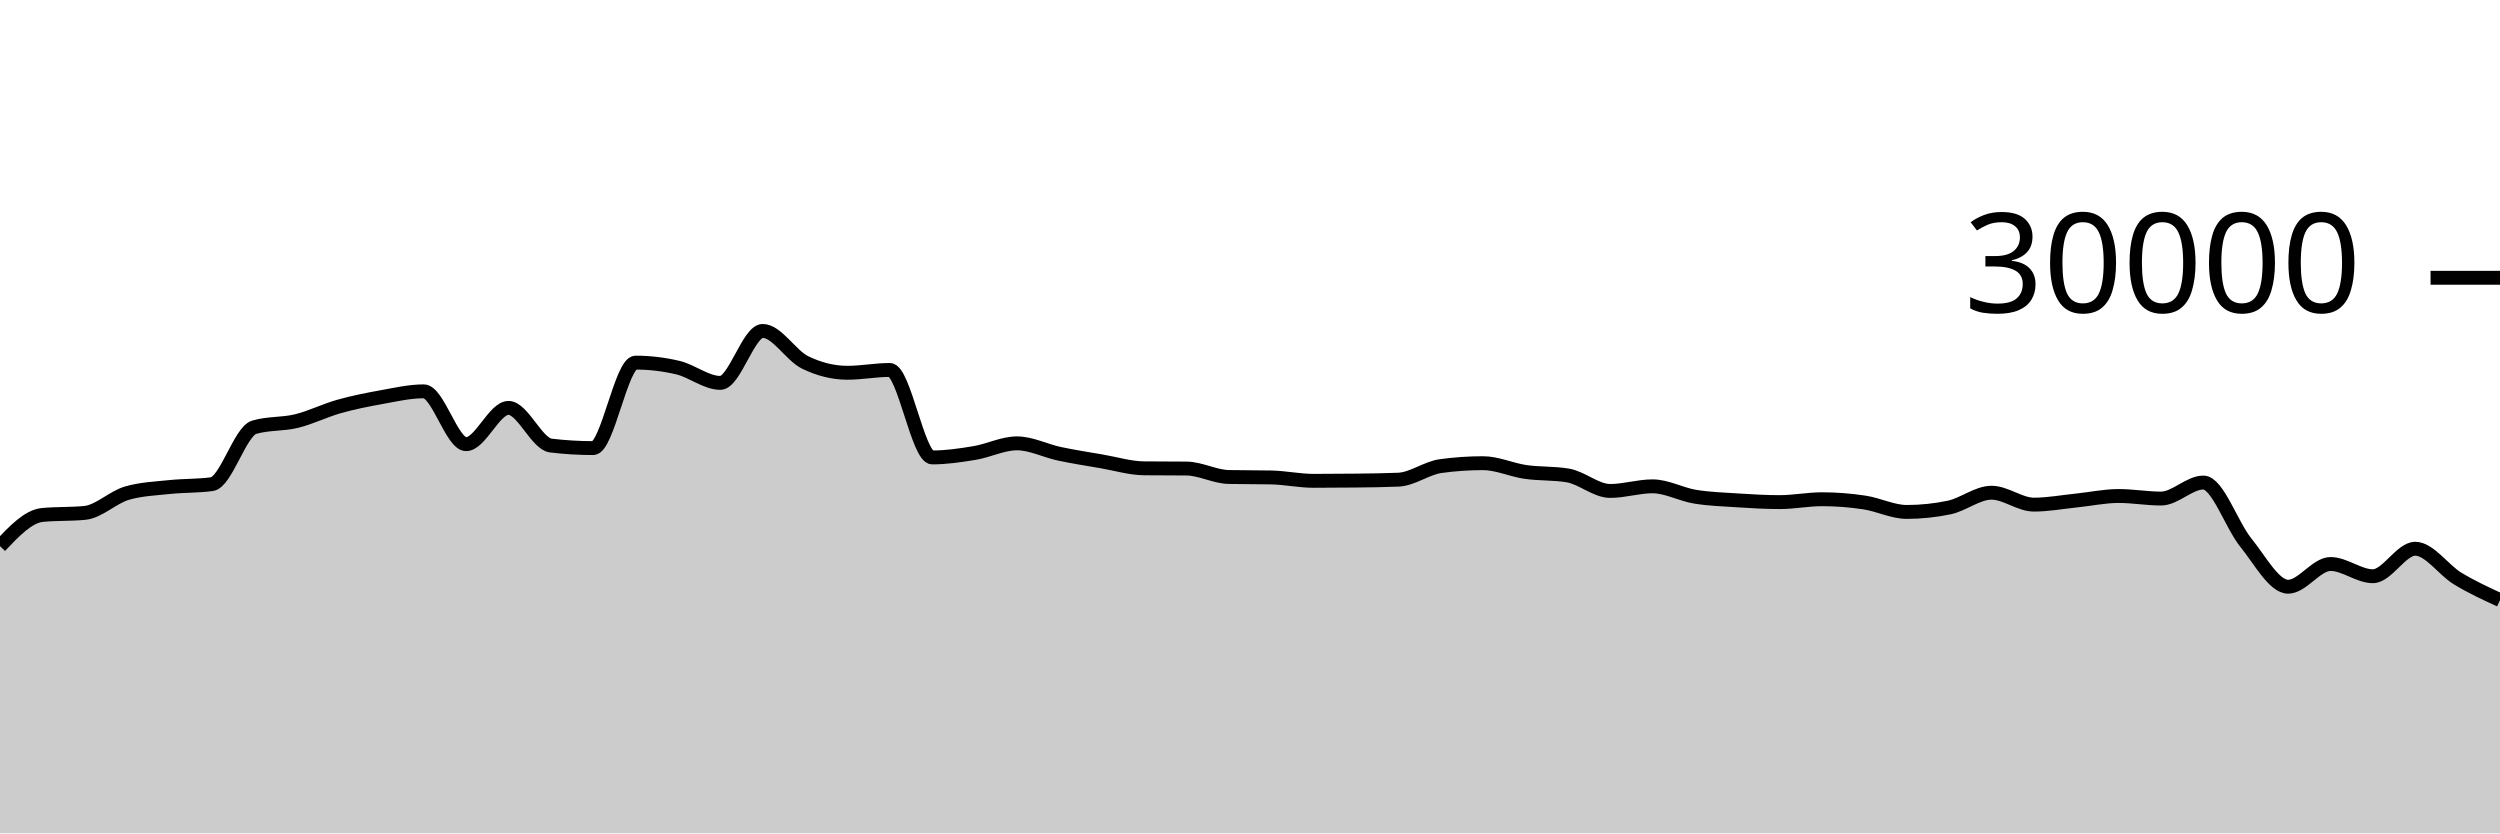
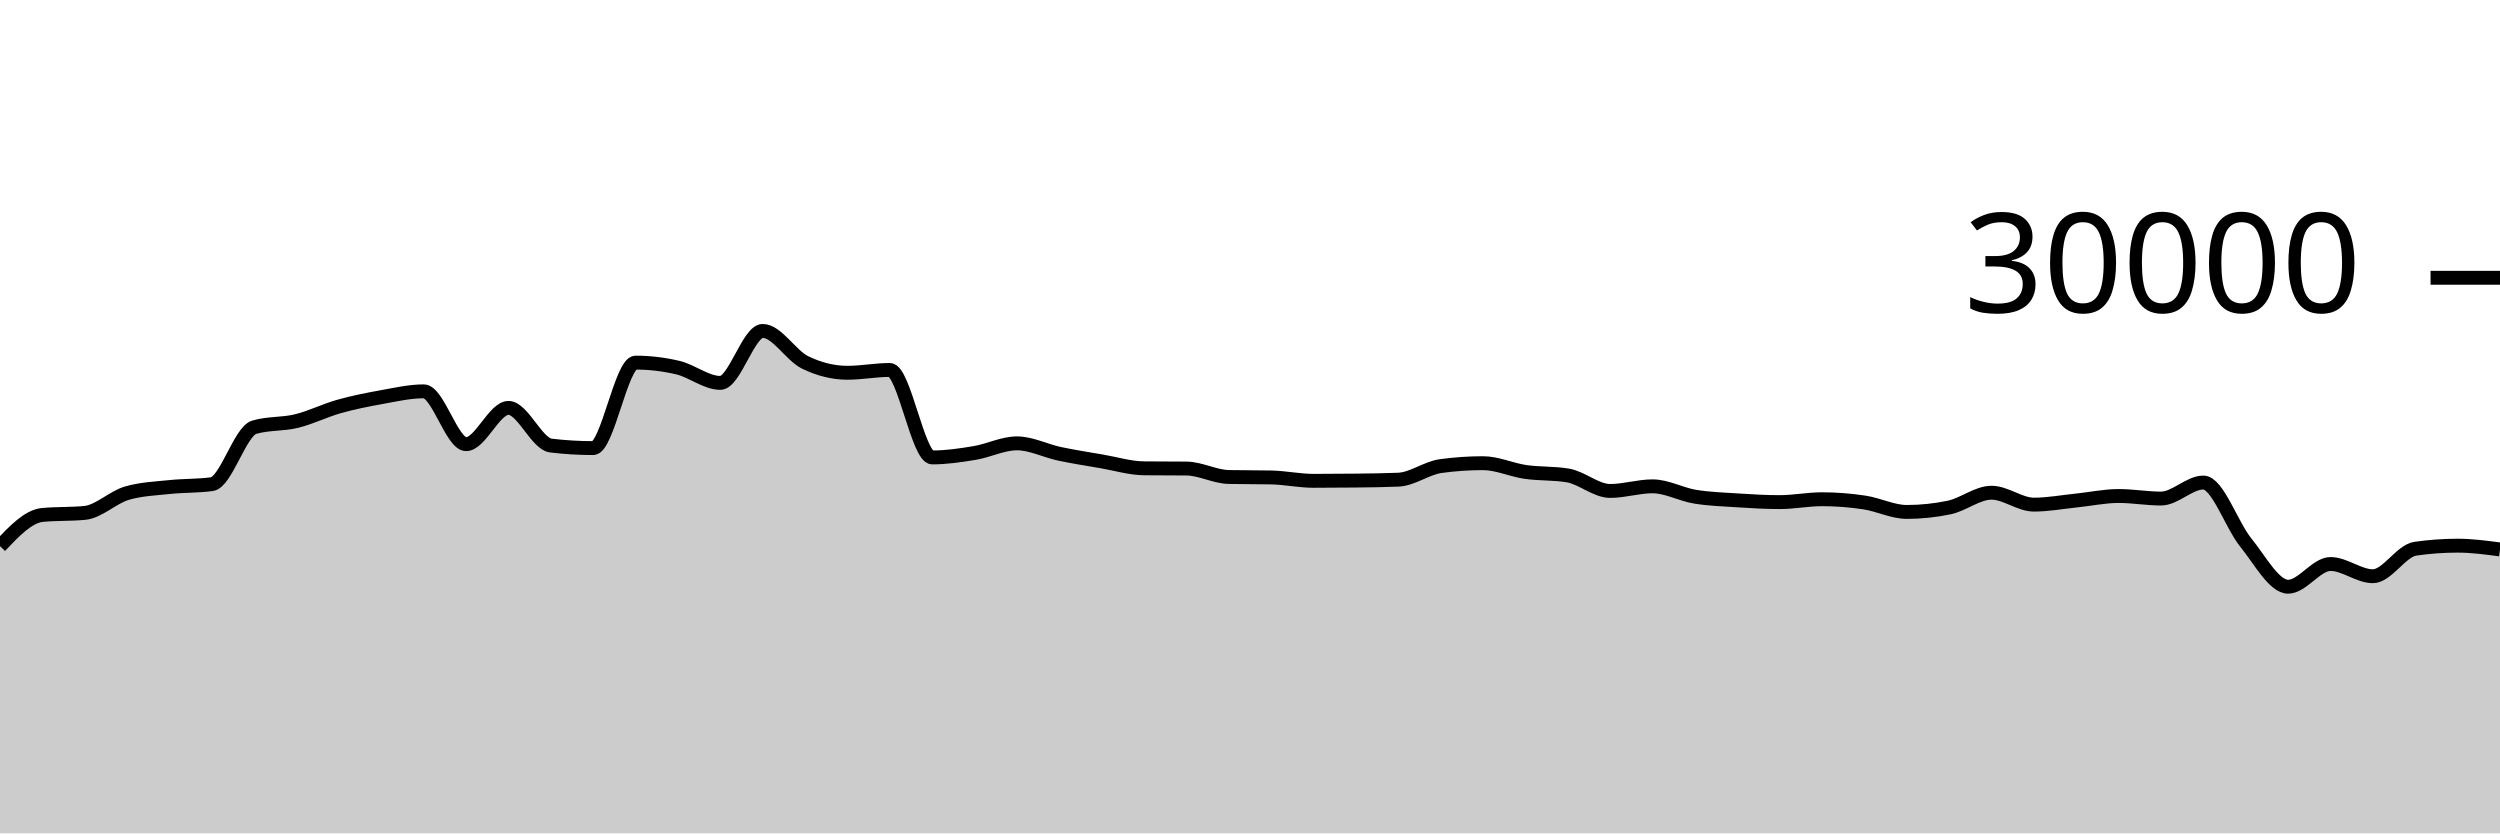
<svg xmlns="http://www.w3.org/2000/svg" viewBox="0 0 180 60">
  <g transform="translate(0,20)">
-     <path class="area" fill="rgba(0, 0, 0, 0.2)" d="M0,19.324C1.017,18.25,2.034,17.176,3.051,17.077C4.068,16.979,5.085,17.028,6.102,16.929C7.119,16.831,8.136,15.793,9.153,15.503C10.169,15.212,11.186,15.174,12.203,15.067C13.22,14.959,14.237,14.997,15.254,14.859C16.271,14.72,17.288,11.057,18.305,10.76C19.322,10.463,20.339,10.564,21.356,10.315C22.373,10.066,23.39,9.553,24.407,9.267C25.424,8.98,26.441,8.778,27.458,8.596C28.475,8.414,29.492,8.176,30.508,8.176C31.525,8.176,32.542,11.981,33.559,11.981C34.576,11.981,35.593,9.368,36.61,9.368C37.627,9.368,38.644,11.958,39.661,12.08C40.678,12.202,41.695,12.263,42.712,12.263C43.729,12.263,44.746,6.109,45.763,6.109C46.78,6.109,47.797,6.23,48.814,6.471C49.831,6.712,50.847,7.568,51.864,7.568C52.881,7.568,53.898,3.827,54.915,3.827C55.932,3.827,56.949,5.596,57.966,6.093C58.983,6.59,60,6.839,61.017,6.839C62.034,6.839,63.051,6.637,64.068,6.637C65.085,6.637,66.102,12.935,67.119,12.935C68.136,12.935,69.153,12.785,70.169,12.616C71.186,12.447,72.203,11.921,73.22,11.921C74.237,11.921,75.254,12.454,76.271,12.671C77.288,12.887,78.305,13.044,79.322,13.219C80.339,13.393,81.356,13.708,82.373,13.719C83.39,13.729,84.407,13.724,85.424,13.735C86.441,13.745,87.458,14.323,88.475,14.344C89.492,14.365,90.508,14.355,91.525,14.376C92.542,14.397,93.559,14.62,94.576,14.62C95.593,14.62,96.61,14.614,97.627,14.601C98.644,14.589,99.661,14.58,100.678,14.537C101.695,14.495,102.712,13.698,103.729,13.559C104.746,13.419,105.763,13.349,106.78,13.349C107.797,13.349,108.814,13.832,109.831,13.979C110.847,14.126,111.864,14.063,112.881,14.232C113.898,14.401,114.915,15.348,115.932,15.348C116.949,15.348,117.966,15.015,118.983,15.015C120,15.015,121.017,15.592,122.034,15.76C123.051,15.928,124.068,15.96,125.085,16.025C126.102,16.091,127.119,16.152,128.136,16.152C129.153,16.152,130.169,15.945,131.186,15.945C132.203,15.945,133.22,16.026,134.237,16.179C135.254,16.331,136.271,16.859,137.288,16.859C138.305,16.859,139.322,16.753,140.339,16.541C141.356,16.33,142.373,15.476,143.39,15.476C144.407,15.476,145.424,16.333,146.441,16.333C147.458,16.333,148.475,16.141,149.492,16.037C150.508,15.934,151.525,15.712,152.542,15.712C153.559,15.712,154.576,15.896,155.593,15.896C156.61,15.896,157.627,14.743,158.644,14.743C159.661,14.743,160.678,17.811,161.695,19.061C162.712,20.312,163.729,22.245,164.746,22.245C165.763,22.245,166.78,20.608,167.797,20.608C168.814,20.608,169.831,21.488,170.847,21.488C171.864,21.488,172.881,19.509,173.898,19.509C174.915,19.509,175.932,21.037,176.949,21.653C177.966,22.27,178.983,22.738,180,23.207L180,40C178.983,40,177.966,40,176.949,40C175.932,40,174.915,40,173.898,40C172.881,40,171.864,40,170.847,40C169.831,40,168.814,40,167.797,40C166.78,40,165.763,40,164.746,40C163.729,40,162.712,40,161.695,40C160.678,40,159.661,40,158.644,40C157.627,40,156.61,40,155.593,40C154.576,40,153.559,40,152.542,40C151.525,40,150.508,40,149.492,40C148.475,40,147.458,40,146.441,40C145.424,40,144.407,40,143.39,40C142.373,40,141.356,40,140.339,40C139.322,40,138.305,40,137.288,40C136.271,40,135.254,40,134.237,40C133.22,40,132.203,40,131.186,40C130.169,40,129.153,40,128.136,40C127.119,40,126.102,40,125.085,40C124.068,40,123.051,40,122.034,40C121.017,40,120,40,118.983,40C117.966,40,116.949,40,115.932,40C114.915,40,113.898,40,112.881,40C111.864,40,110.847,40,109.831,40C108.814,40,107.797,40,106.78,40C105.763,40,104.746,40,103.729,40C102.712,40,101.695,40,100.678,40C99.661,40,98.644,40,97.627,40C96.61,40,95.593,40,94.576,40C93.559,40,92.542,40,91.525,40C90.508,40,89.492,40,88.475,40C87.458,40,86.441,40,85.424,40C84.407,40,83.39,40,82.373,40C81.356,40,80.339,40,79.322,40C78.305,40,77.288,40,76.271,40C75.254,40,74.237,40,73.22,40C72.203,40,71.186,40,70.169,40C69.153,40,68.136,40,67.119,40C66.102,40,65.085,40,64.068,40C63.051,40,62.034,40,61.017,40C60,40,58.983,40,57.966,40C56.949,40,55.932,40,54.915,40C53.898,40,52.881,40,51.864,40C50.847,40,49.831,40,48.814,40C47.797,40,46.78,40,45.763,40C44.746,40,43.729,40,42.712,40C41.695,40,40.678,40,39.661,40C38.644,40,37.627,40,36.61,40C35.593,40,34.576,40,33.559,40C32.542,40,31.525,40,30.508,40C29.492,40,28.475,40,27.458,40C26.441,40,25.424,40,24.407,40C23.39,40,22.373,40,21.356,40C20.339,40,19.322,40,18.305,40C17.288,40,16.271,40,15.254,40C14.237,40,13.22,40,12.203,40C11.186,40,10.169,40,9.153,40C8.136,40,7.119,40,6.102,40C5.085,40,4.068,40,3.051,40C2.034,40,1.017,40,0,40Z" />
-     <path class="line" stroke="black" fill="none" d="M0,19.324C1.017,18.25,2.034,17.176,3.051,17.077C4.068,16.979,5.085,17.028,6.102,16.929C7.119,16.831,8.136,15.793,9.153,15.503C10.169,15.212,11.186,15.174,12.203,15.067C13.22,14.959,14.237,14.997,15.254,14.859C16.271,14.72,17.288,11.057,18.305,10.76C19.322,10.463,20.339,10.564,21.356,10.315C22.373,10.066,23.39,9.553,24.407,9.267C25.424,8.98,26.441,8.778,27.458,8.596C28.475,8.414,29.492,8.176,30.508,8.176C31.525,8.176,32.542,11.981,33.559,11.981C34.576,11.981,35.593,9.368,36.61,9.368C37.627,9.368,38.644,11.958,39.661,12.08C40.678,12.202,41.695,12.263,42.712,12.263C43.729,12.263,44.746,6.109,45.763,6.109C46.78,6.109,47.797,6.23,48.814,6.471C49.831,6.712,50.847,7.568,51.864,7.568C52.881,7.568,53.898,3.827,54.915,3.827C55.932,3.827,56.949,5.596,57.966,6.093C58.983,6.59,60,6.839,61.017,6.839C62.034,6.839,63.051,6.637,64.068,6.637C65.085,6.637,66.102,12.935,67.119,12.935C68.136,12.935,69.153,12.785,70.169,12.616C71.186,12.447,72.203,11.921,73.22,11.921C74.237,11.921,75.254,12.454,76.271,12.671C77.288,12.887,78.305,13.044,79.322,13.219C80.339,13.393,81.356,13.708,82.373,13.719C83.39,13.729,84.407,13.724,85.424,13.735C86.441,13.745,87.458,14.323,88.475,14.344C89.492,14.365,90.508,14.355,91.525,14.376C92.542,14.397,93.559,14.62,94.576,14.62C95.593,14.62,96.61,14.614,97.627,14.601C98.644,14.589,99.661,14.58,100.678,14.537C101.695,14.495,102.712,13.698,103.729,13.559C104.746,13.419,105.763,13.349,106.78,13.349C107.797,13.349,108.814,13.832,109.831,13.979C110.847,14.126,111.864,14.063,112.881,14.232C113.898,14.401,114.915,15.348,115.932,15.348C116.949,15.348,117.966,15.015,118.983,15.015C120,15.015,121.017,15.592,122.034,15.76C123.051,15.928,124.068,15.96,125.085,16.025C126.102,16.091,127.119,16.152,128.136,16.152C129.153,16.152,130.169,15.945,131.186,15.945C132.203,15.945,133.22,16.026,134.237,16.179C135.254,16.331,136.271,16.859,137.288,16.859C138.305,16.859,139.322,16.753,140.339,16.541C141.356,16.33,142.373,15.476,143.39,15.476C144.407,15.476,145.424,16.333,146.441,16.333C147.458,16.333,148.475,16.141,149.492,16.037C150.508,15.934,151.525,15.712,152.542,15.712C153.559,15.712,154.576,15.896,155.593,15.896C156.61,15.896,157.627,14.743,158.644,14.743C159.661,14.743,160.678,17.811,161.695,19.061C162.712,20.312,163.729,22.245,164.746,22.245C165.763,22.245,166.78,20.608,167.797,20.608C168.814,20.608,169.831,21.488,170.847,21.488C171.864,21.488,172.881,19.509,173.898,19.509C174.915,19.509,175.932,21.037,176.949,21.653C177.966,22.27,178.983,22.738,180,23.207" />
+     <path class="area" fill="rgba(0, 0, 0, 0.2)" d="M0,19.324C1.017,18.25,2.034,17.176,3.051,17.077C4.068,16.979,5.085,17.028,6.102,16.929C7.119,16.831,8.136,15.793,9.153,15.503C10.169,15.212,11.186,15.174,12.203,15.067C13.22,14.959,14.237,14.997,15.254,14.859C16.271,14.72,17.288,11.057,18.305,10.76C19.322,10.463,20.339,10.564,21.356,10.315C22.373,10.066,23.39,9.553,24.407,9.267C25.424,8.98,26.441,8.778,27.458,8.596C28.475,8.414,29.492,8.176,30.508,8.176C31.525,8.176,32.542,11.981,33.559,11.981C34.576,11.981,35.593,9.368,36.61,9.368C37.627,9.368,38.644,11.958,39.661,12.08C40.678,12.202,41.695,12.263,42.712,12.263C43.729,12.263,44.746,6.109,45.763,6.109C46.78,6.109,47.797,6.23,48.814,6.471C49.831,6.712,50.847,7.568,51.864,7.568C52.881,7.568,53.898,3.827,54.915,3.827C55.932,3.827,56.949,5.596,57.966,6.093C58.983,6.59,60,6.839,61.017,6.839C62.034,6.839,63.051,6.637,64.068,6.637C65.085,6.637,66.102,12.935,67.119,12.935C68.136,12.935,69.153,12.785,70.169,12.616C71.186,12.447,72.203,11.921,73.22,11.921C74.237,11.921,75.254,12.454,76.271,12.671C77.288,12.887,78.305,13.044,79.322,13.219C80.339,13.393,81.356,13.708,82.373,13.719C83.39,13.729,84.407,13.724,85.424,13.735C86.441,13.745,87.458,14.323,88.475,14.344C89.492,14.365,90.508,14.355,91.525,14.376C92.542,14.397,93.559,14.62,94.576,14.62C95.593,14.62,96.61,14.614,97.627,14.601C98.644,14.589,99.661,14.58,100.678,14.537C101.695,14.495,102.712,13.698,103.729,13.559C104.746,13.419,105.763,13.349,106.78,13.349C107.797,13.349,108.814,13.832,109.831,13.979C110.847,14.126,111.864,14.063,112.881,14.232C113.898,14.401,114.915,15.348,115.932,15.348C116.949,15.348,117.966,15.015,118.983,15.015C120,15.015,121.017,15.592,122.034,15.76C123.051,15.928,124.068,15.96,125.085,16.025C126.102,16.091,127.119,16.152,128.136,16.152C129.153,16.152,130.169,15.945,131.186,15.945C132.203,15.945,133.22,16.026,134.237,16.179C135.254,16.331,136.271,16.859,137.288,16.859C138.305,16.859,139.322,16.753,140.339,16.541C141.356,16.33,142.373,15.476,143.39,15.476C144.407,15.476,145.424,16.333,146.441,16.333C147.458,16.333,148.475,16.141,149.492,16.037C150.508,15.934,151.525,15.712,152.542,15.712C153.559,15.712,154.576,15.896,155.593,15.896C156.61,15.896,157.627,14.743,158.644,14.743C159.661,14.743,160.678,17.811,161.695,19.061C162.712,20.312,163.729,22.245,164.746,22.245C165.763,22.245,166.78,20.608,167.797,20.608C168.814,20.608,169.831,21.488,170.847,21.488C171.864,21.488,172.881,19.657,173.898,19.509C174.915,19.362,175.932,19.288,176.949,19.288C177.966,19.288,178.983,19.424,180,19.56L180,40C178.983,40,177.966,40,176.949,40C175.932,40,174.915,40,173.898,40C172.881,40,171.864,40,170.847,40C169.831,40,168.814,40,167.797,40C166.78,40,165.763,40,164.746,40C163.729,40,162.712,40,161.695,40C160.678,40,159.661,40,158.644,40C157.627,40,156.61,40,155.593,40C154.576,40,153.559,40,152.542,40C151.525,40,150.508,40,149.492,40C148.475,40,147.458,40,146.441,40C145.424,40,144.407,40,143.39,40C142.373,40,141.356,40,140.339,40C139.322,40,138.305,40,137.288,40C136.271,40,135.254,40,134.237,40C133.22,40,132.203,40,131.186,40C130.169,40,129.153,40,128.136,40C127.119,40,126.102,40,125.085,40C124.068,40,123.051,40,122.034,40C121.017,40,120,40,118.983,40C117.966,40,116.949,40,115.932,40C114.915,40,113.898,40,112.881,40C111.864,40,110.847,40,109.831,40C108.814,40,107.797,40,106.78,40C105.763,40,104.746,40,103.729,40C102.712,40,101.695,40,100.678,40C99.661,40,98.644,40,97.627,40C96.61,40,95.593,40,94.576,40C93.559,40,92.542,40,91.525,40C90.508,40,89.492,40,88.475,40C87.458,40,86.441,40,85.424,40C84.407,40,83.39,40,82.373,40C81.356,40,80.339,40,79.322,40C78.305,40,77.288,40,76.271,40C75.254,40,74.237,40,73.22,40C72.203,40,71.186,40,70.169,40C69.153,40,68.136,40,67.119,40C66.102,40,65.085,40,64.068,40C63.051,40,62.034,40,61.017,40C60,40,58.983,40,57.966,40C56.949,40,55.932,40,54.915,40C53.898,40,52.881,40,51.864,40C50.847,40,49.831,40,48.814,40C47.797,40,46.78,40,45.763,40C44.746,40,43.729,40,42.712,40C41.695,40,40.678,40,39.661,40C38.644,40,37.627,40,36.61,40C35.593,40,34.576,40,33.559,40C32.542,40,31.525,40,30.508,40C29.492,40,28.475,40,27.458,40C26.441,40,25.424,40,24.407,40C23.39,40,22.373,40,21.356,40C20.339,40,19.322,40,18.305,40C17.288,40,16.271,40,15.254,40C14.237,40,13.22,40,12.203,40C11.186,40,10.169,40,9.153,40C8.136,40,7.119,40,6.102,40C5.085,40,4.068,40,3.051,40C2.034,40,1.017,40,0,40Z" />
+     <path class="line" stroke="black" fill="none" d="M0,19.324C1.017,18.25,2.034,17.176,3.051,17.077C4.068,16.979,5.085,17.028,6.102,16.929C7.119,16.831,8.136,15.793,9.153,15.503C10.169,15.212,11.186,15.174,12.203,15.067C13.22,14.959,14.237,14.997,15.254,14.859C16.271,14.72,17.288,11.057,18.305,10.76C19.322,10.463,20.339,10.564,21.356,10.315C22.373,10.066,23.39,9.553,24.407,9.267C25.424,8.98,26.441,8.778,27.458,8.596C28.475,8.414,29.492,8.176,30.508,8.176C31.525,8.176,32.542,11.981,33.559,11.981C34.576,11.981,35.593,9.368,36.61,9.368C37.627,9.368,38.644,11.958,39.661,12.08C40.678,12.202,41.695,12.263,42.712,12.263C43.729,12.263,44.746,6.109,45.763,6.109C46.78,6.109,47.797,6.23,48.814,6.471C49.831,6.712,50.847,7.568,51.864,7.568C52.881,7.568,53.898,3.827,54.915,3.827C55.932,3.827,56.949,5.596,57.966,6.093C58.983,6.59,60,6.839,61.017,6.839C62.034,6.839,63.051,6.637,64.068,6.637C65.085,6.637,66.102,12.935,67.119,12.935C68.136,12.935,69.153,12.785,70.169,12.616C71.186,12.447,72.203,11.921,73.22,11.921C74.237,11.921,75.254,12.454,76.271,12.671C77.288,12.887,78.305,13.044,79.322,13.219C80.339,13.393,81.356,13.708,82.373,13.719C83.39,13.729,84.407,13.724,85.424,13.735C86.441,13.745,87.458,14.323,88.475,14.344C89.492,14.365,90.508,14.355,91.525,14.376C92.542,14.397,93.559,14.62,94.576,14.62C95.593,14.62,96.61,14.614,97.627,14.601C98.644,14.589,99.661,14.58,100.678,14.537C101.695,14.495,102.712,13.698,103.729,13.559C104.746,13.419,105.763,13.349,106.78,13.349C107.797,13.349,108.814,13.832,109.831,13.979C110.847,14.126,111.864,14.063,112.881,14.232C113.898,14.401,114.915,15.348,115.932,15.348C116.949,15.348,117.966,15.015,118.983,15.015C120,15.015,121.017,15.592,122.034,15.76C123.051,15.928,124.068,15.96,125.085,16.025C126.102,16.091,127.119,16.152,128.136,16.152C129.153,16.152,130.169,15.945,131.186,15.945C132.203,15.945,133.22,16.026,134.237,16.179C135.254,16.331,136.271,16.859,137.288,16.859C138.305,16.859,139.322,16.753,140.339,16.541C141.356,16.33,142.373,15.476,143.39,15.476C144.407,15.476,145.424,16.333,146.441,16.333C147.458,16.333,148.475,16.141,149.492,16.037C150.508,15.934,151.525,15.712,152.542,15.712C153.559,15.712,154.576,15.896,155.593,15.896C156.61,15.896,157.627,14.743,158.644,14.743C159.661,14.743,160.678,17.811,161.695,19.061C162.712,20.312,163.729,22.245,164.746,22.245C165.763,22.245,166.78,20.608,167.797,20.608C168.814,20.608,169.831,21.488,170.847,21.488C171.864,21.488,172.881,19.657,173.898,19.509C174.915,19.362,175.932,19.288,176.949,19.288C177.966,19.288,178.983,19.424,180,19.56" />
    <path class="axis-ceiling" stroke-width="1" stroke="black" fill="none" d="M175,0L180,0" />
    <text class="axis-ceiling-label" font-family="sans-serif" text-anchor="end" font-size="10px" x="170" y="2.5">30000</text>
  </g>
</svg>
